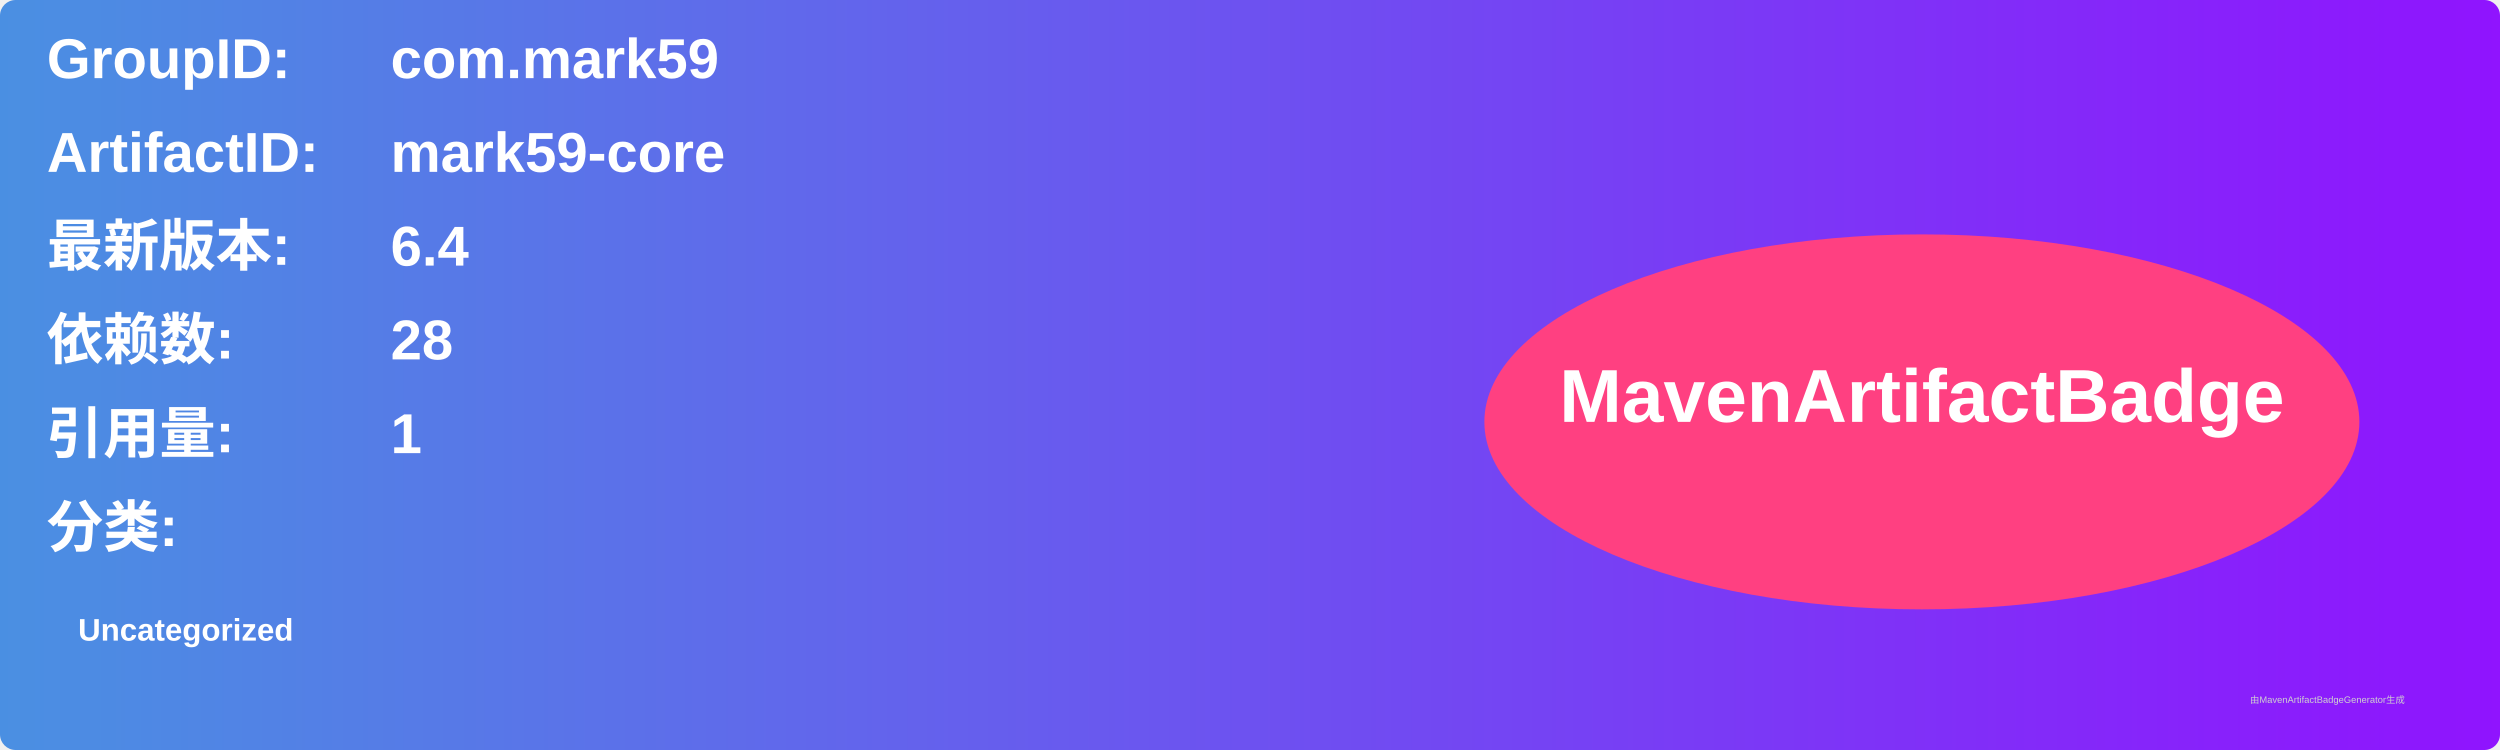
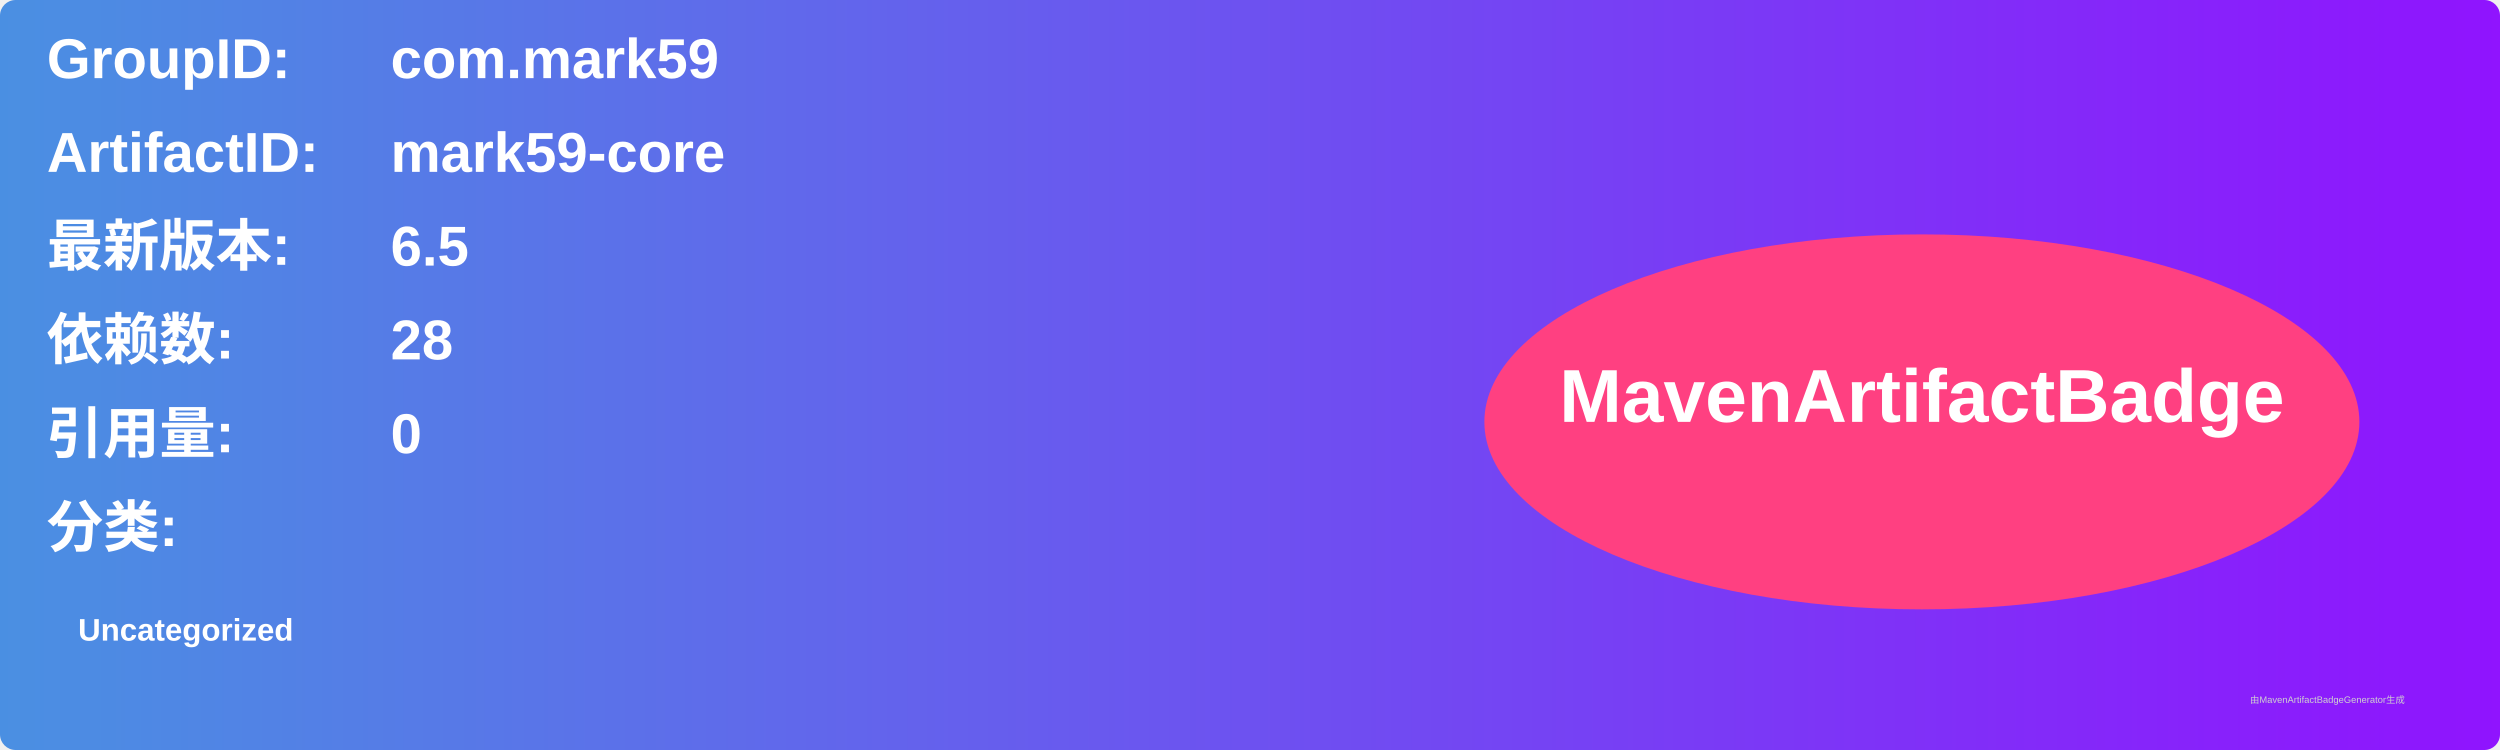
<svg xmlns="http://www.w3.org/2000/svg" width="800" height="240" viewBox="0 0 800 240">
  <linearGradient id="grad" x1="0%" y1="0%" x2="100%" y2="0%">
    <stop offset="0%" stop-color="#4a90e2" />
    <stop offset="100%" stop-color="#9013fe" />
  </linearGradient>
  <rect width="100%" height="100%" rx="5" ry="5" fill="url(#grad)" />
  <g transform="translate(15, 15)">
    <text x="0" y="10" font-family="Arial" font-size="18" fill="white" font-weight="bold" width="260">GroupID:</text>
    <text x="110" y="10" font-family="Arial" font-size="18" fill="white" font-weight="bold" width="460">com.mark59</text>
    <text x="0" y="40" font-family="Arial" font-size="18" fill="white" font-weight="bold" width="260">ArtifactID:</text>
    <text x="110" y="40" font-family="Arial" font-size="18" fill="white" font-weight="bold" width="460">mark59-core</text>
    <text x="0" y="70" font-family="Arial" font-size="18" fill="white" font-weight="bold">最新版本:</text>
    <text x="110" y="70" font-family="Arial" font-size="18" fill="white" font-weight="bold">
-       <tspan font-weight="bold">6.4</tspan>
+       <tspan font-weight="bold">6.5</tspan>
    </text>
    <text x="0" y="100" font-family="Arial" font-size="18" fill="white" font-weight="bold">依赖数: </text>
    <text x="110" y="100" font-family="Arial" font-size="18" fill="white">
      <tspan font-weight="bold">28</tspan>
    </text>
    <text x="0" y="130" font-family="Arial" font-size="18" fill="white" font-weight="bold">引用量: </text>
    <text x="110" y="130" font-family="Arial" font-size="18" fill="white">
-       <tspan font-weight="bold">1</tspan>
+       <tspan font-weight="bold">0</tspan>
    </text>
    <text x="0" y="160" font-family="Arial" font-size="18" fill="white" font-weight="bold">分类:</text>
    <text x="10" y="190" font-family="Arial" font-size="10" fill="white">
      <tspan font-weight="bold">Uncategorized</tspan>
    </text>
    <ellipse cx="600" cy="120" rx="140" ry="60" fill="#ff4081" />
    <text x="600" y="120" text-anchor="middle" font-family="Arial" font-size="24" fill="white" font-weight="bold">MavenArtifactBadge</text>
  </g>
  <text x="720" y="225" font-family="Arial" font-size="3" fill="#d0d0d0">由MavenArtifactBadgeGenerator生成</text>
</svg>
